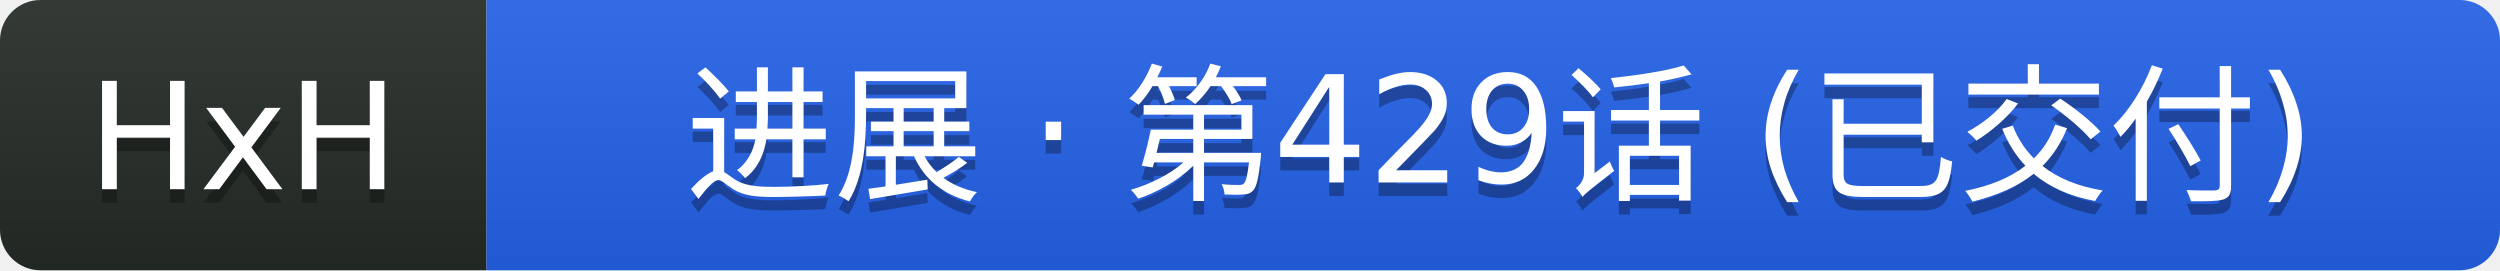
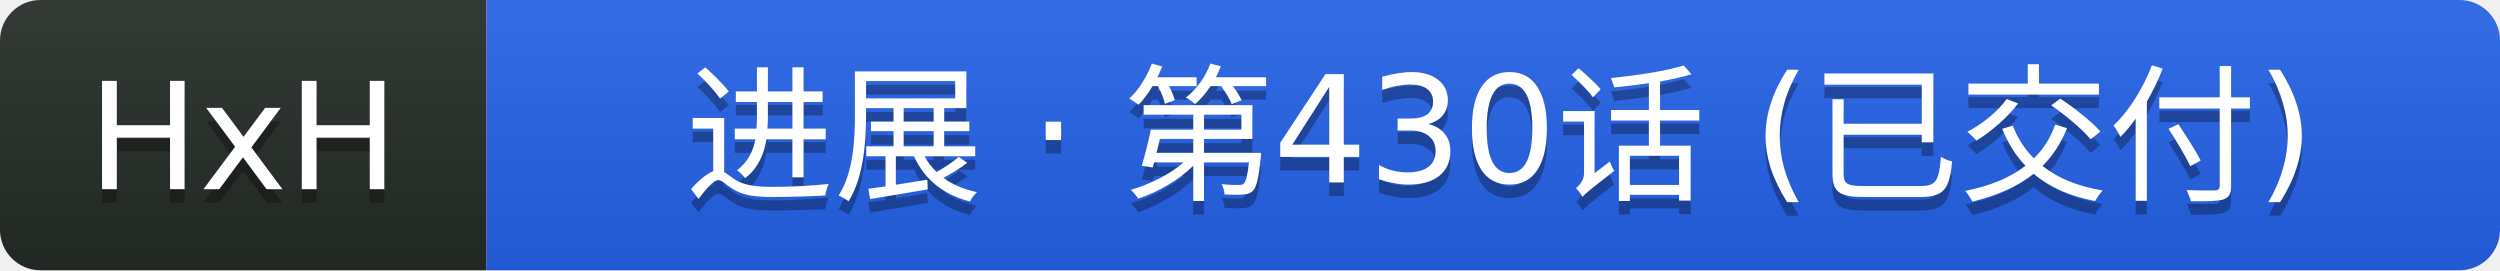
- <svg xmlns="http://www.w3.org/2000/svg" width="185" height="20" role="img" aria-label="HxH: 进展 · 第429话 (已交付)">
+ <svg xmlns="http://www.w3.org/2000/svg" width="185" height="20" role="img" aria-label="HxH: 进展 · 第430话 (已交付)">
  <linearGradient id="s" x2="0" y2="100%">
    <stop offset="0" stop-color="#bbb" stop-opacity=".1" />
    <stop offset="1" stop-opacity=".1" />
  </linearGradient>
  <clipPath id="r">
    <rect width="185" height="20" rx="3" fill="#fff" />
  </clipPath>
  <g clip-path="url(#r)">
    <rect width="36" height="20" fill="#252c27" />
    <rect x="36" width="149" height="20" fill="#2563eb" />
    <rect width="185" height="20" fill="url(#s)" />
  </g>
  <g fill="#fff" text-anchor="middle" font-family="Verdana,Geneva,DejaVu Sans,sans-serif" text-rendering="geometricPrecision" font-size="11">
    <text aria-hidden="true" x="18" y="15" fill="#010101" fill-opacity=".3">HxH</text>
    <text x="18" y="14" fill="#fff">HxH</text>
-     <text aria-hidden="true" x="111" y="15" fill="#010101" fill-opacity=".3">进展 · 第429话 (已交付)</text>
-     <text x="111" y="14" fill="#fff">进展 · 第429话 (已交付)</text>
+     <text aria-hidden="true" x="111" y="15" fill="#010101" fill-opacity=".3">进展 · 第430话 (已交付)</text>
+     <text x="111" y="14" fill="#fff">进展 · 第430话 (已交付)</text>
  </g>
</svg>
